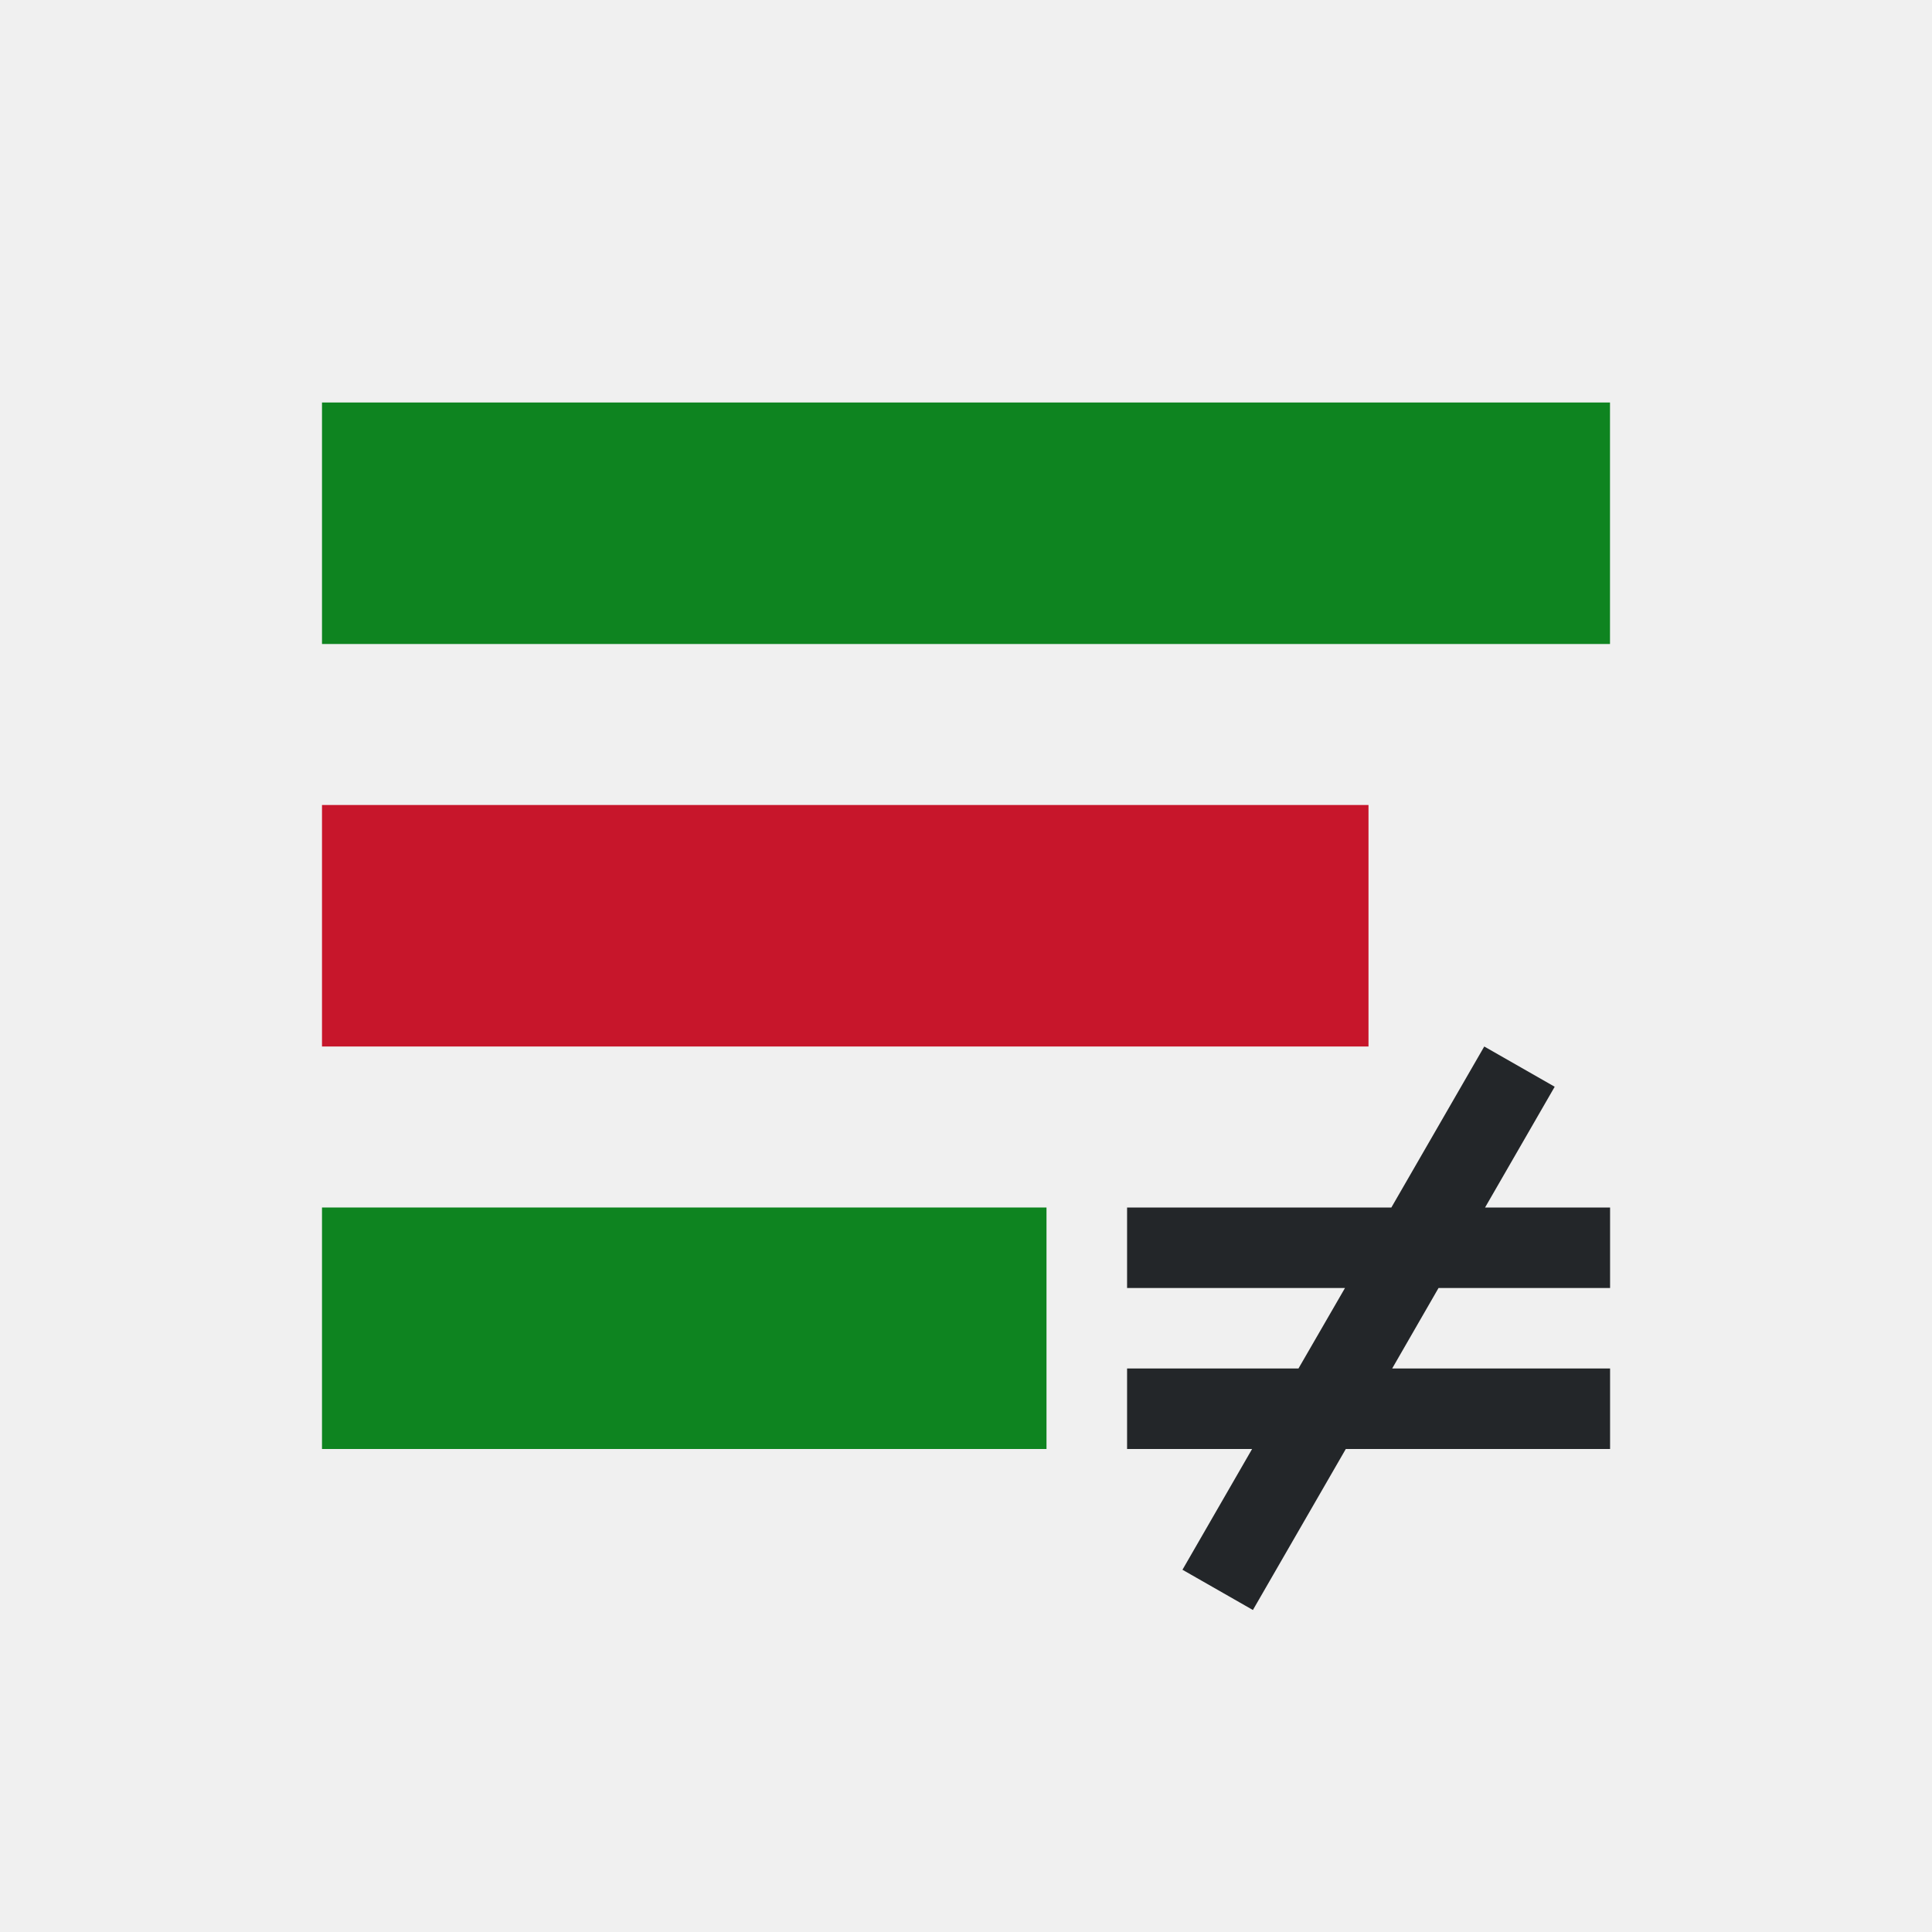
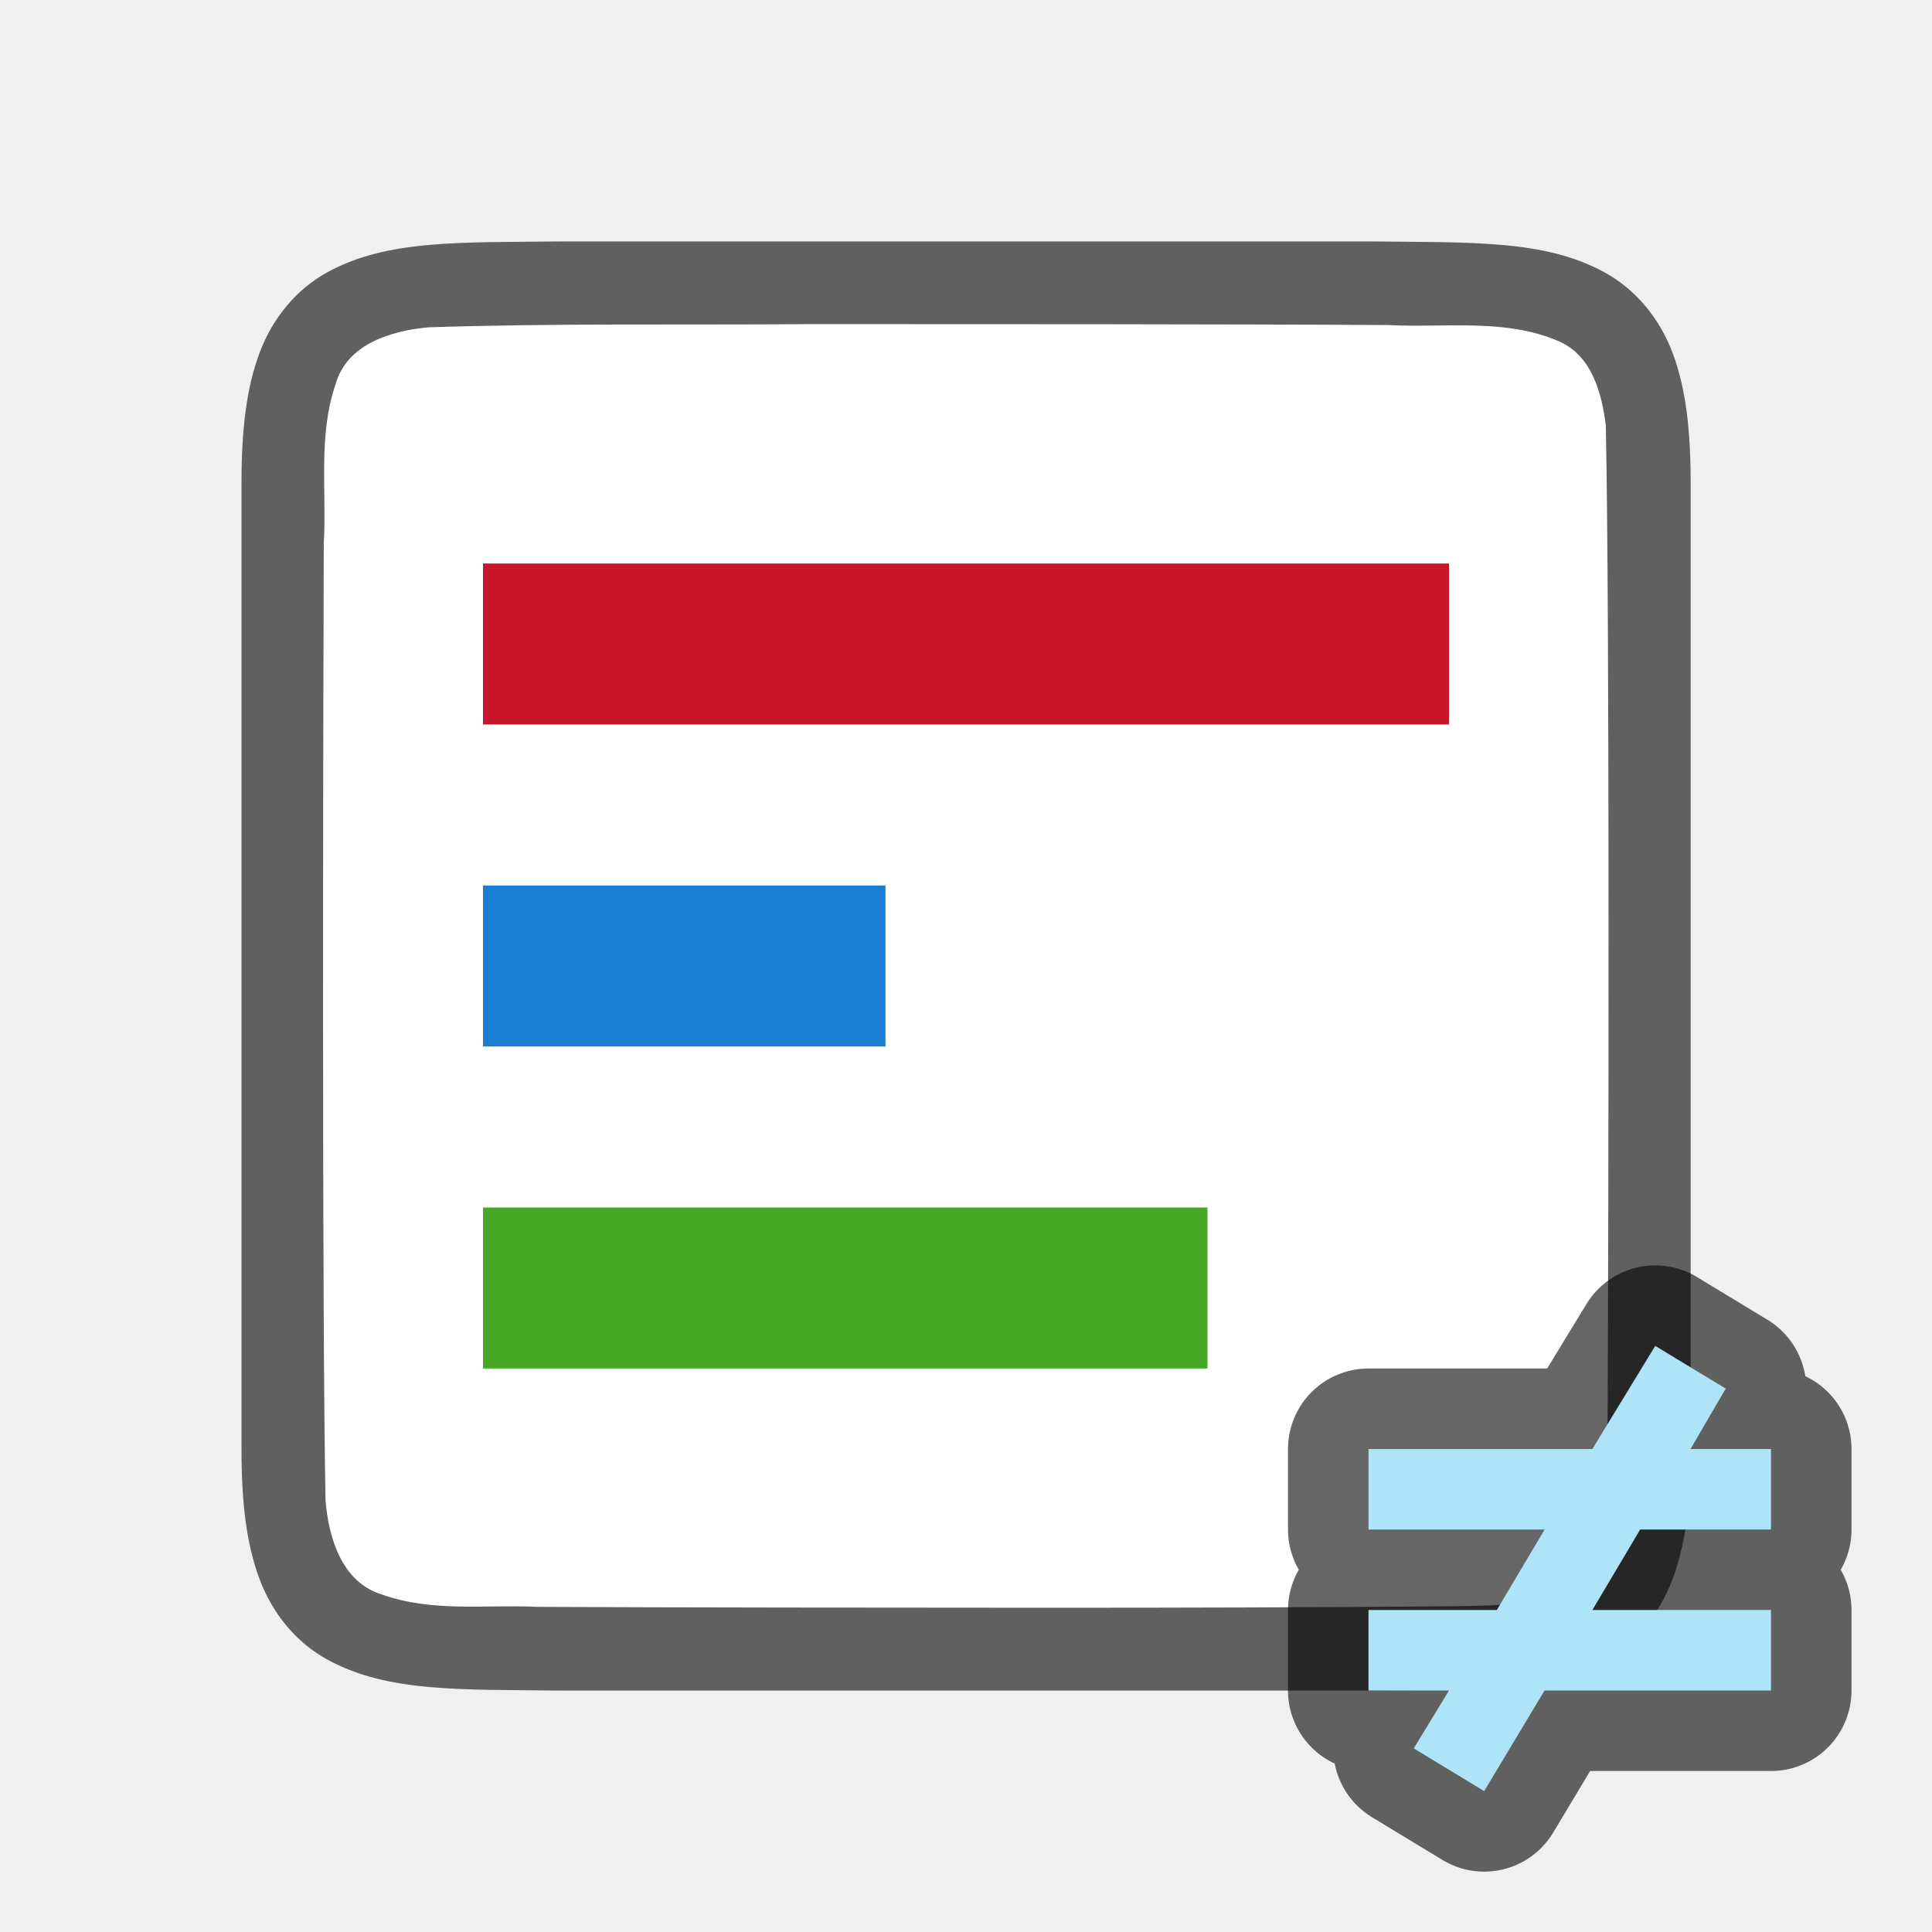
- <svg xmlns="http://www.w3.org/2000/svg" viewBox="0 0 24 24">
-   <path d="m4 5v3h16v-3zm0 10v3h9v-3z" fill="#0e8420" />
-   <path d="m4 10v3h13v-3z" fill="#c7162b" />
-   <path d="m18.438 13-1.154 2h-3.283v1h2.707l-.578 1h-2.129v1h1.553l-.865 1.5.875.5 1.154-2h3.283v-1h-2.707l.576-1h2.131v-1h-1.553l.865-1.5z" fill="#232629" />
+ <svg xmlns="http://www.w3.org/2000/svg" viewBox="0 0 24 24" version="1.1" id="svg8">
+   <defs id="defs12" />
+   <path id="path4237-1" d="M 6.994,2.999 C 5.736,3.015 4.815,2.969 4.063,3.384 3.686,3.592 3.389,3.944 3.225,4.382 3.06,4.821 3,5.342 3,5.999 V 7.488 18.001 c 0,0.658 0.06,1.179 0.225,1.617 0.165,0.439 0.462,0.789 0.838,0.996 0.753,0.415 1.674,0.372 2.932,0.387 h 0.002 10.006 0.004 c 1.258,-0.015 2.179,0.03 2.932,-0.385 0.376,-0.207 0.673,-0.559 0.838,-0.998 0.165,-0.439 0.225,-0.96 0.225,-1.617 V 7.466 5.999 c 0,-0.658 -0.06,-1.179 -0.225,-1.617 C 20.611,3.944 20.314,3.594 19.937,3.386 19.185,2.971 18.264,3.015 17.006,2.999 h -0.002 -10.006 z" style="font-style:normal;font-variant:normal;font-weight:normal;font-stretch:normal;font-size:15px;line-height:125%;font-family:Ubuntu;-inkscape-font-specification:Ubuntu;text-align:center;letter-spacing:0px;word-spacing:0px;writing-mode:lr-tb;text-anchor:middle;display:inline;opacity:0.6;fill:#000000;fill-opacity:1;stroke:none;stroke-width:1" />
+   <path id="path1993" d="M 9.983,4.027 C 8.427,4.038 6.873,4.015 5.323,4.066 4.862,4.108 4.307,4.272 4.168,4.776 3.949,5.411 4.06,6.109 4.022,6.757 c -0.008,2.297 -0.023,9.597 0.022,11.886 0.039,0.462 0.203,1.013 0.699,1.164 0.632,0.225 1.284,0.123 1.936,0.154 1.424,0.008 4.851,0.011 6.276,0.011 1.705,3.4e-4 3.408,-0.004 5.107,-0.019 0.512,-0.011 1.184,0.019 1.585,-0.405 0.421,-0.54 0.287,-1.268 0.323,-1.904 0.012,-2.444 0.028,-9.912 -0.022,-12.357 C 19.898,4.886 19.778,4.425 19.373,4.243 18.704,3.949 17.946,4.075 17.247,4.038 15.492,4.026 11.738,4.026 9.983,4.026 Z" style="opacity:1;vector-effect:none;fill:#ffffff;fill-opacity:1;stroke:none;stroke-width:1;stroke-linecap:round;stroke-linejoin:bevel;stroke-miterlimit:4;stroke-dasharray:none;stroke-dashoffset:0;stroke-opacity:1" />
+   <rect style="opacity:1;fill:#c7162b;fill-opacity:1;fill-rule:evenodd;stroke:none;stroke-width:2;stroke-linecap:butt;stroke-linejoin:round;stroke-miterlimit:4;stroke-dasharray:none;stroke-opacity:1" id="rect832" width="12" height="2" x="6" y="7" />
+   <rect y="11" x="6" height="2" width="5" id="rect834" style="opacity:1;fill:#1a7fd4;fill-opacity:1;fill-rule:evenodd;stroke:none;stroke-width:1.291;stroke-linecap:butt;stroke-linejoin:round;stroke-miterlimit:4;stroke-dasharray:none;stroke-opacity:1" />
+   <rect style="opacity:1;fill:#46a926;fill-opacity:1;fill-rule:evenodd;stroke:none;stroke-width:1.732;stroke-linecap:butt;stroke-linejoin:round;stroke-miterlimit:4;stroke-dasharray:none;stroke-opacity:1" id="rect836" width="9" height="2" x="6" y="15" />
+   <path style="opacity:0.6;fill:#000000;fill-opacity:1;stroke:#000000;stroke-width:2;stroke-linejoin:round;stroke-miterlimit:4;stroke-dasharray:none" id="path830" d="M 20.562,16.719 19.781,18 H 17 v 1 h 2.188 l -0.594,1 H 17 v 1 h 1 l -0.438,0.719 0.875,0.531 0.75,-1.25 H 22 V 20 H 19.781 L 20.375,19 H 22 v -1 h -1 l 0.438,-0.75 z" />
+   <path d="M 20.562,16.719 19.781,18 H 17 v 1 h 2.188 l -0.594,1 H 17 v 1 h 1 l -0.438,0.719 0.875,0.531 0.75,-1.25 H 22 V 20 H 19.781 L 20.375,19 H 22 v -1 h -1 l 0.438,-0.75 z" id="path4" style="fill:#aee3f8;fill-opacity:1" />
</svg>
